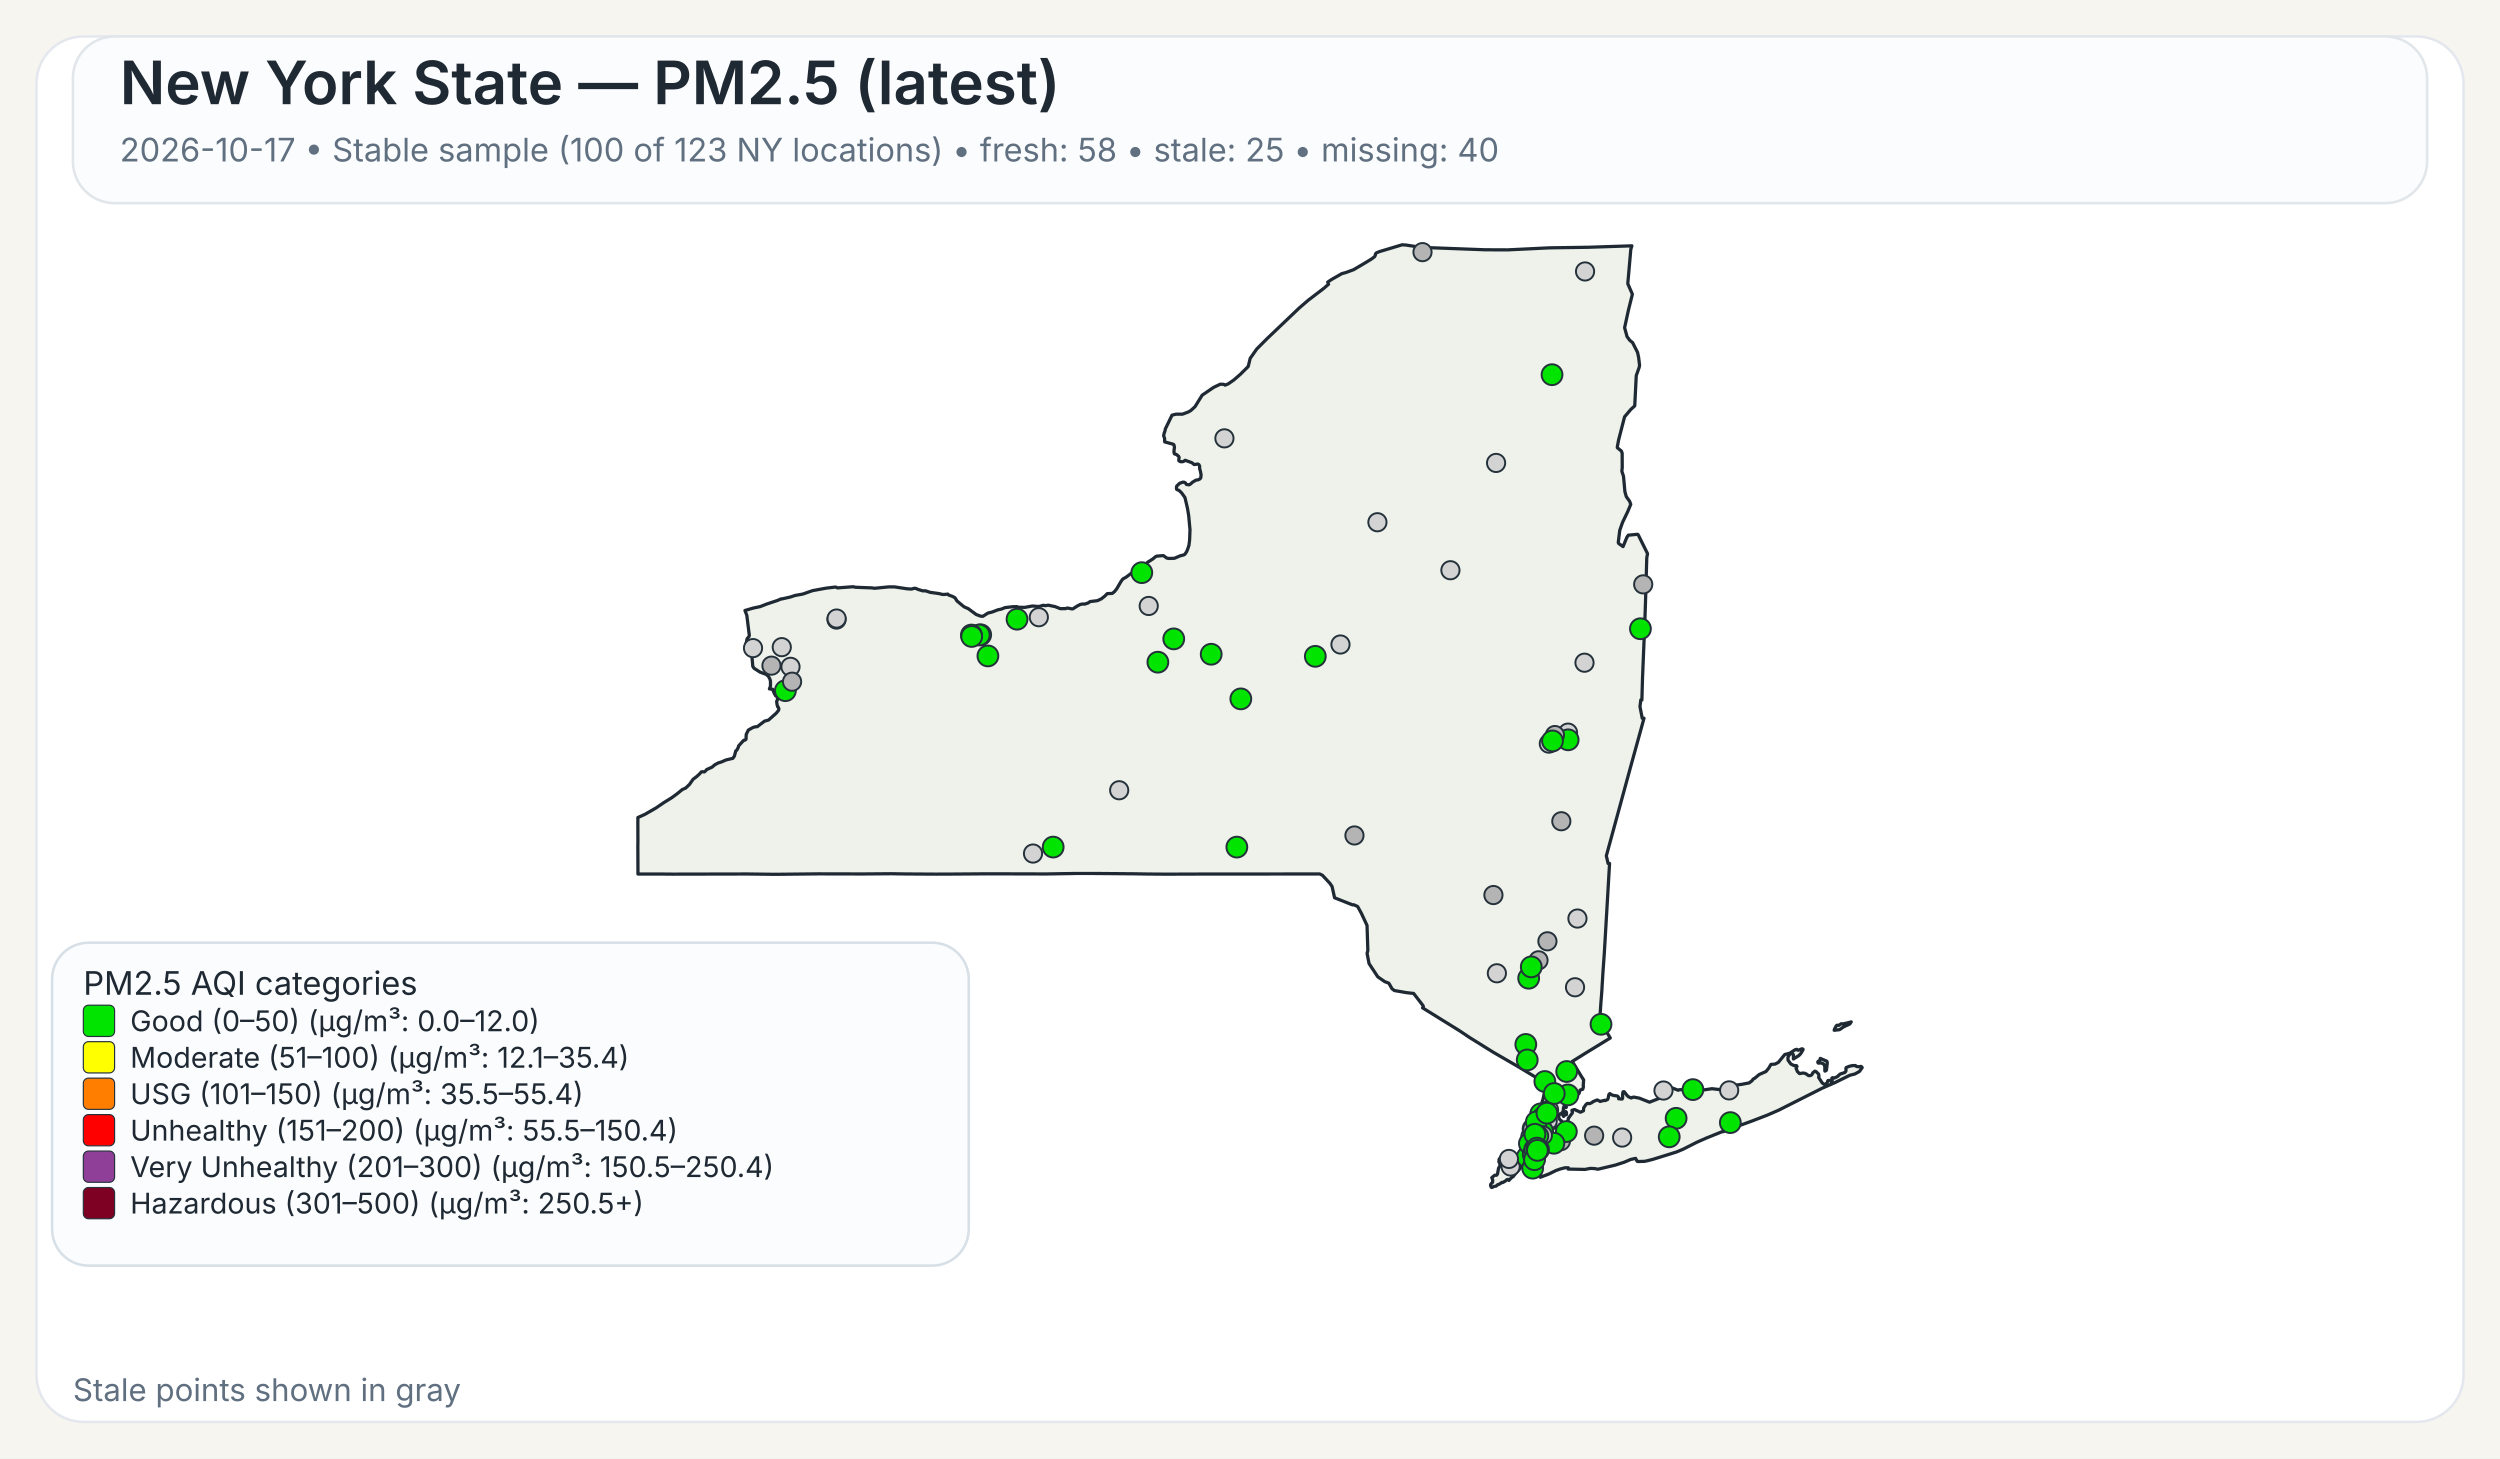
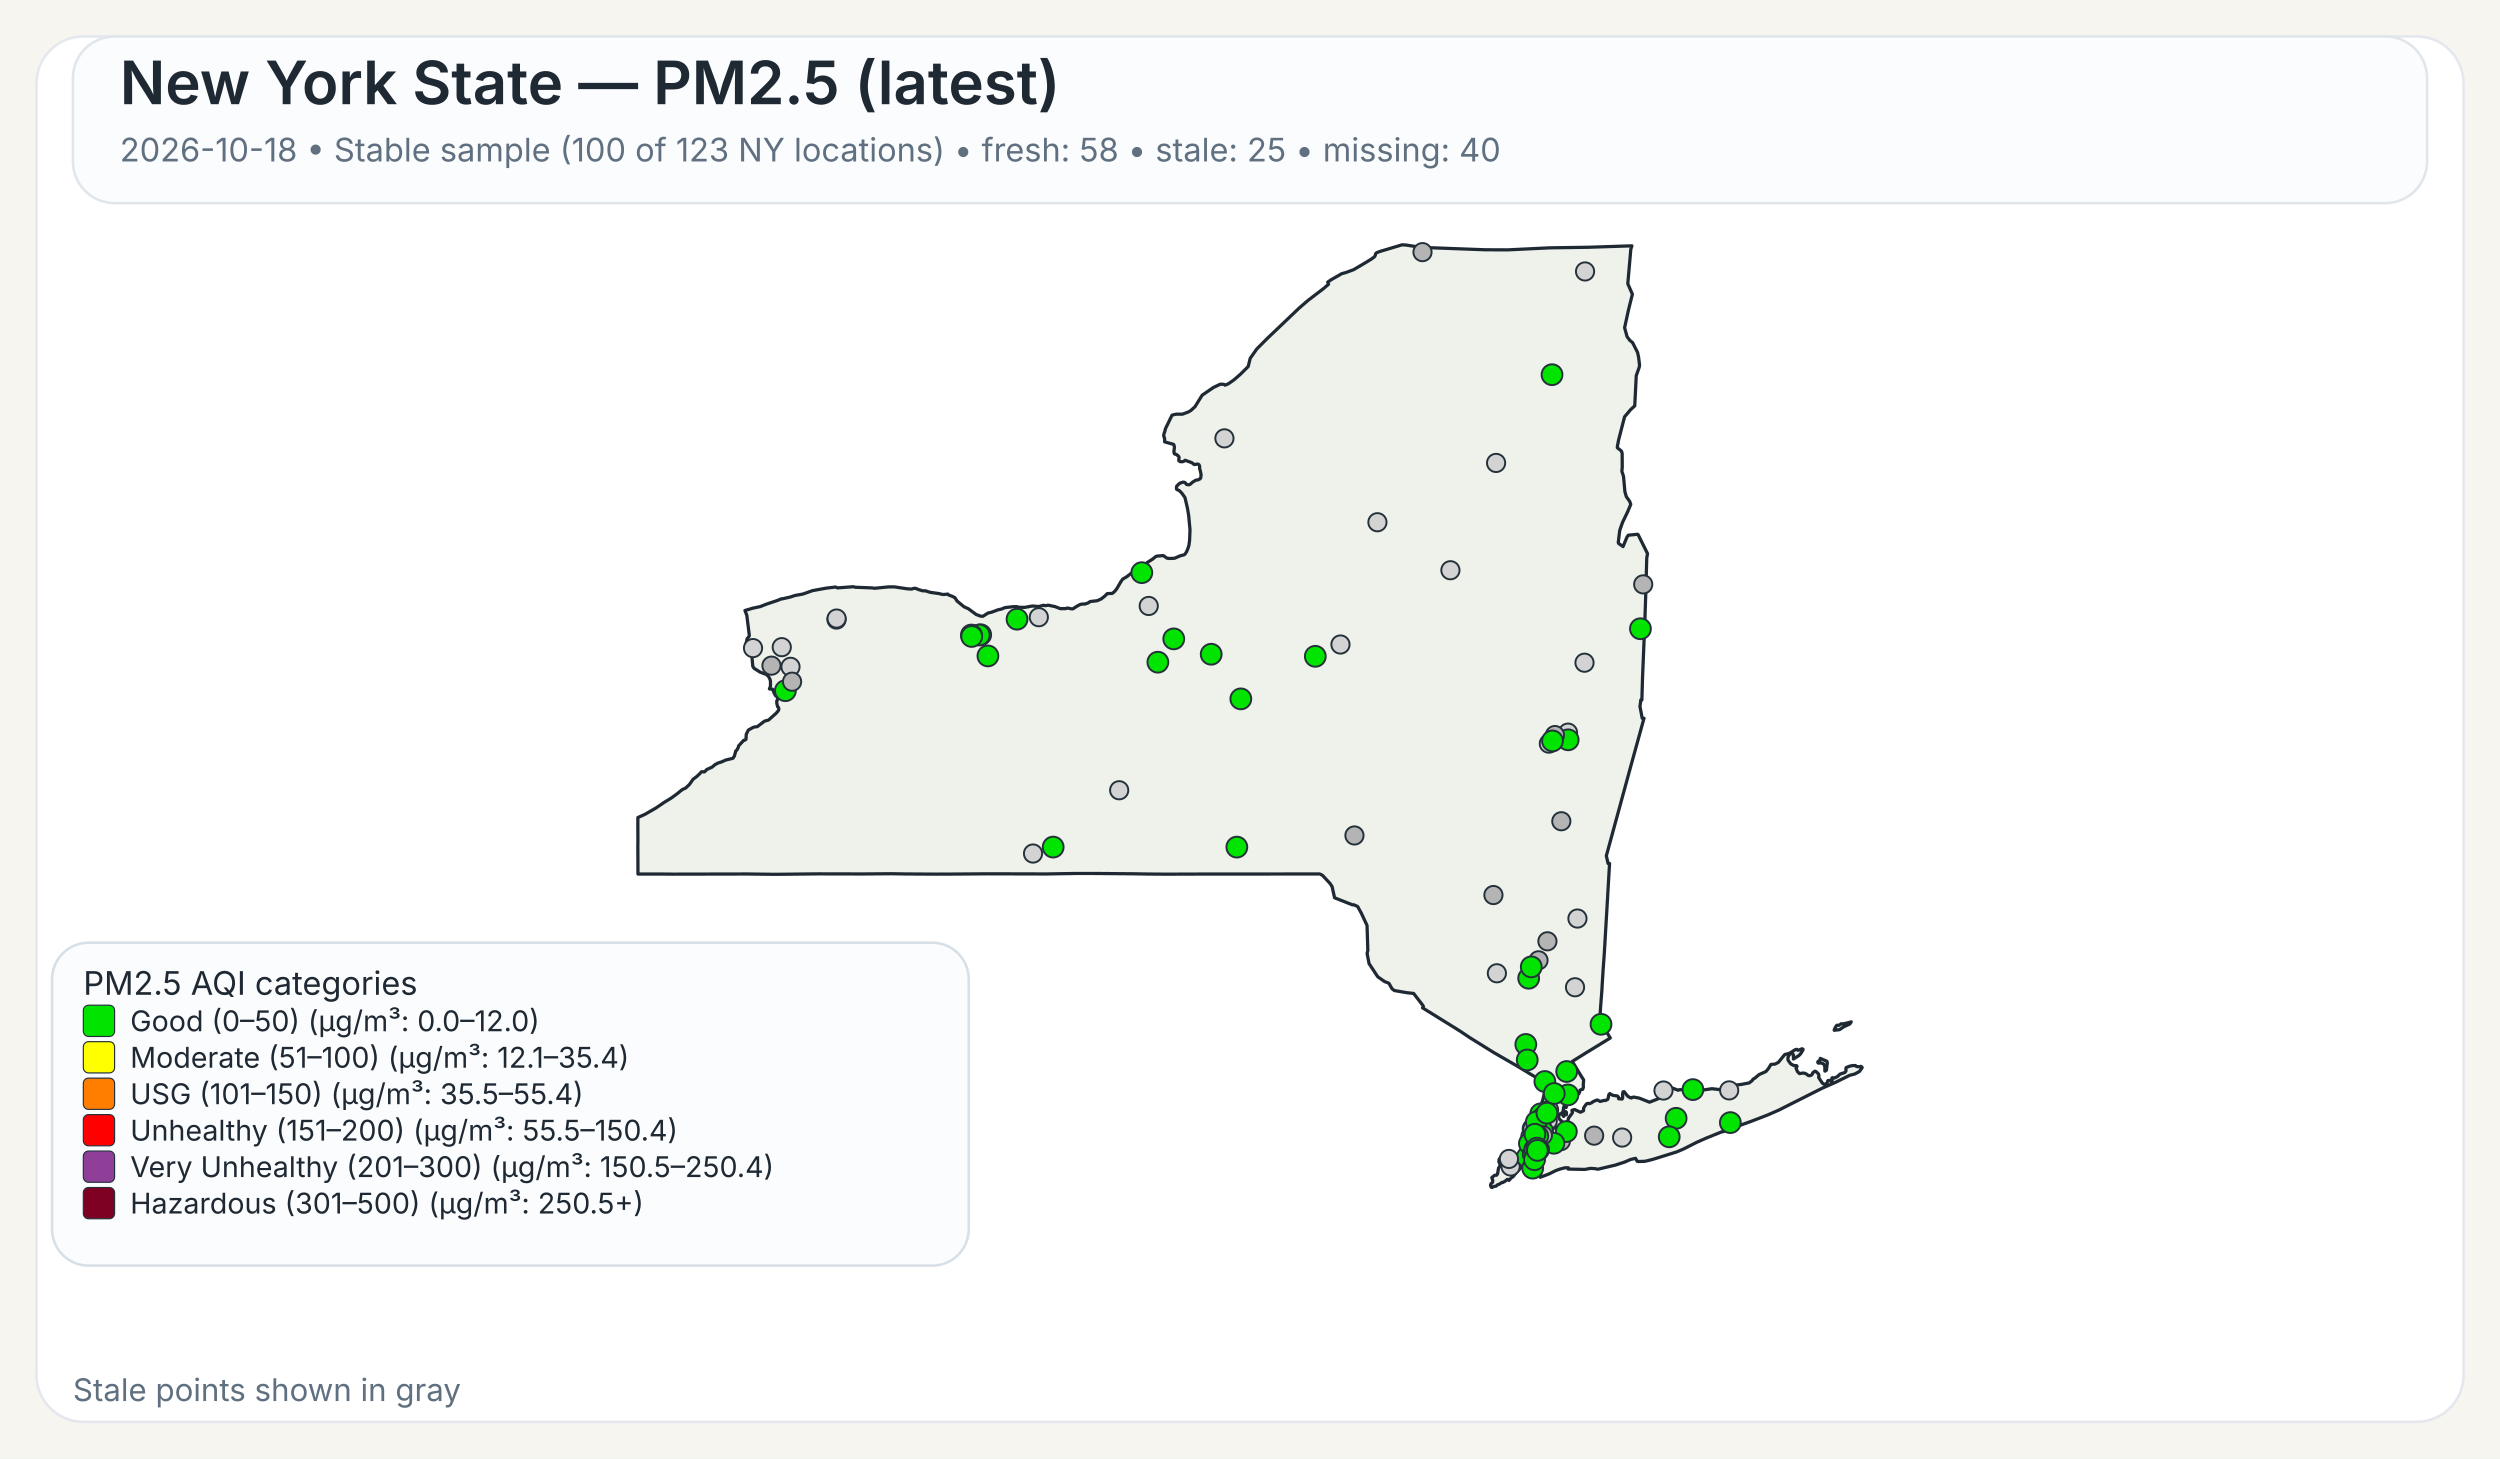
<svg xmlns="http://www.w3.org/2000/svg" width="960" height="560">
  <rect x="0" y="0" width="960" height="560" fill="#F7F5EF" />
  <rect x="14" y="14" width="932" height="532" rx="18" ry="18" fill="#FFFFFF" stroke="#E4E8EE" stroke-width="1" />
  <rect x="28" y="14" width="904" height="64" rx="16" ry="16" fill="#FBFCFD" stroke="#E1E6EB" stroke-width="1" />
  <text x="46" y="40" font-family="Public Sans, Inter, Aptos, Segoe UI, Arial, sans-serif" font-size="23" font-weight="600" fill="#1F2933">New York State — PM2.5 (latest)</text>
-   <text x="46" y="62" font-family="Public Sans, Inter, Aptos, Segoe UI, Arial, sans-serif" font-size="12.5" font-weight="400" fill="#607080">2026-10-17 • Stable sample (100 of 123 NY locations) • fresh: 58 • stale: 25 • missing: 40</text>
+   <text x="46" y="62" font-family="Public Sans, Inter, Aptos, Segoe UI, Arial, sans-serif" font-size="12.5" font-weight="400" fill="#607080">2026-10-18 • Stable sample (100 of 123 NY locations) • fresh: 58 • stale: 25 • missing: 40</text>
  <path d="M601.06,426.90 L601.23,426.83 L601.48,427.07 L601.55,427.32 L601.50,428.06 L601.28,428.08 L601.08,427.81 L601.04,427.27 L601.06,426.90 Z" fill="#EEF2EA" stroke="#1F2933" stroke-width="1.25" stroke-linejoin="round" />
  <path d="M585.16,439.66 L585.21,439.61 L585.24,439.63 L585.33,439.75 L585.00,440.50 L584.94,440.59 L584.83,440.54 L584.77,440.43 L584.80,440.38 L585.16,439.66 Z" fill="#EEF2EA" stroke="#1F2933" stroke-width="1.25" stroke-linejoin="round" />
  <path d="M579.00,452.87 L578.74,452.93 L578.02,453.54 L577.00,454.12 L576.75,454.04 L575.70,454.75 L575.07,454.93 L574.52,455.48 L573.72,455.58 L572.92,456.00 L572.71,455.95 L572.45,455.50 L572.36,455.05 L572.56,454.57 L573.14,454.01 L573.21,453.18 L572.85,452.21 L573.97,451.28 L574.68,451.28 L575.04,450.81 L575.45,448.53 L575.88,447.92 L575.97,447.53 L575.92,446.38 L575.63,446.32 L575.58,446.12 L575.66,445.16 L576.32,444.30 L576.87,444.03 L577.23,444.07 L577.46,444.30 L578.49,444.56 L580.44,444.30 L582.44,443.79 L583.07,443.83 L583.44,444.38 L583.57,445.77 L584.00,446.72 L584.43,447.38 L584.07,448.20 L583.53,448.95 L582.19,450.36 L580.96,451.93 L580.89,451.88 L580.35,452.27 L579.42,453.28 L579.25,452.99 L579.00,452.87 Z" fill="#EEF2EA" stroke="#1F2933" stroke-width="1.25" stroke-linejoin="round" />
  <path d="M698.65,407.28 L698.89,406.98 L698.98,406.42 L701.51,407.51 L701.69,408.12 L701.35,410.97 L700.83,411.31 L700.74,411.25 L700.74,409.57 L700.38,408.71 L700.19,408.52 L699.35,408.18 L698.24,408.24 L698.08,408.08 L698.02,407.81 L698.15,407.57 L698.65,407.28 Z" fill="#EEF2EA" stroke="#1F2933" stroke-width="1.25" stroke-linejoin="round" />
  <path d="M709.87,392.68 L710.87,392.40 L710.37,393.17 L709.71,393.51 L708.74,393.94 L707.77,394.42 L706.83,395.10 L706.37,395.39 L704.33,395.63 L704.44,395.18 L704.77,394.57 L705.12,393.94 L705.39,393.69 L706.11,393.74 L707.05,393.11 L707.70,393.19 L709.32,392.81 L709.87,392.68 Z" fill="#EEF2EA" stroke="#1F2933" stroke-width="1.25" stroke-linejoin="round" />
  <path d="M601.43,424.75 L601.44,424.82 L601.44,424.87 L601.44,424.97 L601.48,425.16 L601.44,425.24 L601.21,425.31 L600.95,425.08 L600.95,424.92 L601.10,424.88 L601.13,424.65 L601.23,424.58 L601.37,424.64 L601.42,424.70 L601.43,424.75 Z" fill="#EEF2EA" stroke="#1F2933" stroke-width="1.25" stroke-linejoin="round" />
  <path d="M623.05,163.10 L621.53,169.00 L621.04,171.61 L621.07,171.95 L622.62,173.20 L622.91,174.06 L622.94,179.46 L622.80,180.98 L623.43,182.92 L623.96,188.79 L624.50,190.70 L624.50,190.71 L625.79,192.51 L626.21,193.67 L625.60,195.12 L625.01,196.54 L623.06,200.59 L622.75,201.47 L621.98,203.67 L621.41,208.34 L621.56,208.68 L623.25,209.89 L624.72,206.33 L625.25,205.52 L628.84,205.16 L629.06,205.34 L632.45,212.18 L632.66,212.61 L632.36,214.21 L632.03,225.74 L632.03,225.80 L632.02,226.34 L632.00,227.05 L631.90,230.25 L631.64,238.09 L631.03,253.00 L630.74,259.97 L630.73,260.06 L630.73,260.23 L630.48,268.80 L630.08,268.74 L629.75,271.32 L630.61,275.80 L631.30,275.80 L628.80,284.88 L626.09,294.70 L622.63,307.38 L616.83,328.64 L617.50,331.57 L618.07,331.57 L617.02,349.62 L617.02,349.66 L616.71,354.88 L616.28,362.25 L616.04,366.27 L615.53,373.42 L615.30,377.22 L615.29,377.28 L615.29,377.35 L615.28,377.44 L615.28,377.49 L615.27,377.53 L615.19,379.03 L615.19,379.14 L615.18,379.18 L615.18,379.35 L615.17,379.49 L615.12,380.31 L615.09,380.73 L615.08,380.89 L614.72,385.46 L614.66,386.30 L614.29,391.98 L618.35,398.60 L616.75,399.56 L616.45,399.75 L610.52,403.39 L609.46,404.03 L609.01,404.31 L603.77,407.58 L605.77,410.89 L606.19,411.58 L606.62,412.29 L607.18,413.23 L608.08,414.62 L608.12,414.70 L607.96,416.83 L608.04,417.28 L607.81,418.17 L607.68,418.35 L607.54,418.27 L606.73,418.62 L606.42,419.73 L606.23,420.03 L605.55,420.48 L604.13,421.08 L603.54,421.65 L602.05,422.64 L600.59,424.82 L600.46,425.17 L600.38,425.37 L600.34,426.13 L600.15,426.98 L600.19,427.32 L600.39,427.51 L600.54,427.87 L600.54,428.09 L600.53,428.27 L600.60,428.55 L600.51,428.65 L600.44,428.71 L600.35,428.62 L600.18,428.29 L600.01,427.93 L600.10,427.54 L599.94,427.19 L599.85,427.21 L599.64,427.48 L599.51,427.81 L599.07,427.70 L598.72,427.92 L598.55,428.85 L598.57,429.17 L598.77,429.63 L599.21,430.17 L599.64,430.41 L600.31,431.59 L600.59,432.07 L600.90,432.04 L601.36,431.60 L601.36,431.60 L602.21,429.98 L602.19,429.51 L603.74,427.42 L603.84,427.11 L603.60,426.42 L603.67,426.33 L604.61,426.05 L606.88,427.09 L607.17,426.96 L608.05,426.54 L608.14,425.40 L608.93,424.24 L609.36,423.80 L609.77,423.70 L610.33,423.82 L611.26,423.43 L611.66,423.07 L613.16,422.42 L613.38,422.39 L614.46,422.95 L616.17,422.51 L616.43,422.62 L617.32,422.20 L617.49,421.82 L617.52,421.77 L617.81,420.28 L618.19,419.93 L618.22,419.96 L618.50,420.18 L618.60,420.26 L618.84,420.36 L619.48,420.63 L619.66,420.66 L619.90,420.69 L620.59,420.79 L621.03,420.85 L621.08,420.86 L621.49,421.26 L621.50,421.39 L621.55,421.93 L622.90,422.03 L623.09,421.64 L623.06,420.27 L623.21,419.33 L623.28,419.23 L623.69,419.22 L624.78,420.64 L625.29,421.11 L626.07,421.51 L626.50,421.62 L626.59,421.46 L627.35,421.28 L629.51,421.69 L629.51,421.69 L633.42,423.24 L638.19,421.34 L638.36,420.84 L638.45,419.18 L638.68,418.35 L640.49,417.89 L642.20,417.80 L644.45,418.67 L644.65,418.48 L647.29,418.32 L649.72,418.35 L652.18,418.65 L653.70,418.61 L657.40,418.06 L660.48,418.42 L661.32,417.62 L664.03,416.80 L665.53,416.46 L666.97,416.64 L668.73,416.40 L671.71,415.83 L672.90,414.88 L673.16,414.40 L673.82,414.05 L675.50,412.63 L678.13,411.46 L679.12,410.27 L680.04,408.74 L681.66,408.60 L682.91,407.93 L685.34,404.94 L686.69,404.59 L687.35,404.38 L689.21,403.16 L689.94,402.93 L690.28,403.23 L690.57,403.30 L691.93,402.73 L692.35,402.87 L692.38,403.11 L691.44,404.66 L690.75,405.35 L688.66,406.65 L688.68,405.06 L688.30,404.60 L687.92,404.54 L687.60,404.66 L687.09,405.06 L686.58,406.01 L686.59,407.08 L687.65,408.54 L688.81,409.15 L689.85,409.20 L690.06,409.50 L689.68,410.21 L690.24,411.51 L691.03,412.27 L692.17,412.06 L692.88,412.09 L693.59,412.39 L694.51,413.06 L695.19,413.03 L695.62,412.79 L695.84,412.56 L696.12,411.95 L696.83,411.38 L696.98,411.33 L697.37,411.49 L698.35,412.46 L698.48,413.14 L698.35,413.73 L699.60,415.66 L700.04,416.12 L700.44,416.32 L700.84,416.33 L701.58,415.93 L701.76,415.37 L701.81,415.13 L701.99,414.91 L702.86,414.89 L703.07,415.26 L703.12,415.25 L703.24,415.22 L703.45,415.13 L703.57,414.86 L703.45,414.38 L703.43,414.00 L703.70,413.83 L704.39,413.98 L705.62,413.37 L706.56,412.46 L708.48,411.82 L708.83,411.29 L708.88,410.85 L708.80,410.51 L708.92,409.94 L710.19,409.44 L711.31,409.19 L712.51,409.17 L712.73,409.44 L713.09,409.58 L714.27,409.63 L714.58,409.48 L714.99,409.75 L715.07,409.99 L714.02,411.45 L712.24,412.42 L710.34,412.90 L704.77,415.65 L699.71,417.88 L682.98,426.32 L678.57,428.24 L672.42,430.60 L662.20,434.30 L661.73,434.58 L661.49,434.51 L660.84,434.74 L655.19,437.03 L651.62,438.61 L646.31,441.30 L643.78,442.36 L638.41,444.04 L634.66,445.20 L632.83,445.67 L631.47,445.96 L631.32,445.96 L628.83,446.02 L628.63,445.87 L628.07,444.81 L626.15,445.24 L623.74,446.28 L621.85,446.89 L620.27,447.40 L613.61,448.98 L612.34,448.74 L610.73,448.66 L608.60,449.06 L605.36,448.99 L602.17,448.93 L602.19,448.77 L602.25,448.43 L600.97,448.42 L599.39,448.83 L599.07,448.91 L597.43,449.50 L594.79,450.81 L591.48,452.07 L591.48,451.26 L591.59,450.86 L591.41,450.49 L591.24,450.39 L590.88,450.18 L590.56,449.81 L590.00,449.87 L588.10,450.05 L587.46,450.03 L587.05,449.85 L586.87,449.72 L586.81,449.43 L587.15,448.99 L587.21,448.90 L587.49,448.42 L587.39,448.02 L586.94,447.62 L585.63,447.32 L585.23,446.64 L585.06,445.69 L585.31,444.71 L585.45,444.41 L585.68,443.96 L586.50,442.95 L586.37,441.37 L586.22,441.17 L586.16,441.08 L586.11,440.71 L586.29,440.19 L586.49,440.03 L586.59,439.53 L586.42,439.11 L586.13,438.91 L586.77,435.14 L587.04,434.58 L587.53,433.54 L588.00,432.56 L588.37,431.79 L590.66,426.98 L591.27,425.68 L591.55,425.09 L591.55,425.09 L591.90,424.00 L592.36,422.57 L592.47,422.24 L593.89,415.87 L593.37,415.86 L592.83,415.54 L585.14,410.91 L585.14,410.91 L582.09,409.08 L581.83,408.93 L574.90,404.92 L573.64,404.20 L565.84,399.35 L564.27,398.37 L560.37,395.76 L546.26,387.01 L546.57,386.68 L546.49,386.22 L542.83,381.48 L542.63,381.46 L540.06,381.17 L535.45,380.37 L534.54,379.69 L533.32,377.55 L531.70,376.93 L529.06,375.09 L525.71,370.01 L525.14,367.03 L524.96,366.10 L525.25,365.02 L524.94,355.37 L522.72,350.61 L521.32,348.08 L519.78,347.40 L519.41,347.49 L512.48,344.75 L511.52,340.44 L510.72,339.24 L507.79,336.09 L506.74,335.59 L502.43,335.60 L502.18,335.60 L499.75,335.60 L499.39,335.61 L499.35,335.61 L469.83,335.63 L469.66,335.63 L462.36,335.64 L461.30,335.63 L460.85,335.63 L460.00,335.64 L448.21,335.68 L447.85,335.68 L441.17,335.63 L440.91,335.63 L435.49,335.54 L435.46,335.54 L420.14,335.41 L418.99,335.41 L413.90,335.41 L413.83,335.41 L413.52,335.41 L412.93,335.41 L412.60,335.42 L411.23,335.45 L411.22,335.45 L408.74,335.48 L408.73,335.48 L401.77,335.60 L379.14,335.54 L372.91,335.59 L364.59,335.65 L360.26,335.66 L359.71,335.67 L347.88,335.60 L347.87,335.60 L342.30,335.51 L337.43,335.55 L331.40,335.60 L314.24,335.56 L297.70,335.74 L295.08,335.71 L287.13,335.61 L286.61,335.61 L258.23,335.67 L257.47,335.66 L253.93,335.63 L253.07,335.62 L253.07,335.63 L244.98,335.62 L244.93,325.04 L244.95,323.48 L244.96,322.52 L244.95,321.67 L244.95,321.16 L244.95,320.84 L244.93,316.08 L244.94,315.42 L244.94,313.93 L247.57,312.75 L251.88,310.27 L254.93,308.19 L257.77,306.44 L259.87,304.92 L262.02,303.17 L263.28,302.62 L264.74,301.24 L266.14,299.24 L267.54,298.19 L268.72,297.09 L269.32,296.39 L269.90,296.33 L270.33,296.44 L270.54,296.38 L271.04,295.92 L271.36,295.51 L273.40,294.60 L274.52,293.65 L275.81,292.96 L276.98,292.61 L278.76,291.83 L281.41,291.20 L282.01,290.34 L282.12,289.92 L282.55,288.31 L282.75,288.22 L283.00,287.95 L283.49,287.01 L283.63,286.42 L285.57,284.28 L285.90,284.29 L286.46,283.91 L286.55,282.02 L287.35,280.35 L289.13,279.36 L289.89,279.12 L290.78,279.05 L293.57,276.92 L295.12,276.50 L298.07,273.86 L298.97,272.76 L299.09,272.13 L298.79,271.45 L298.62,271.42 L298.36,270.43 L298.24,269.33 L298.55,268.66 L298.61,268.16 L298.25,267.28 L297.85,267.20 L297.24,266.09 L296.70,264.68 L295.46,264.54 L295.86,263.47 L295.86,261.59 L295.66,260.80 L295.08,259.71 L294.94,259.59 L294.28,258.99 L291.89,258.11 L289.57,256.64 L289.07,255.88 L288.57,250.10 L288.55,249.89 L286.78,249.43 L286.31,248.17 L286.88,245.30 L287.63,244.40 L287.73,243.95 L286.78,236.32 L286.06,234.43 L289.07,233.54 L291.93,232.93 L294.37,231.97 L298.62,230.55 L299.99,229.95 L300.12,230.02 L303.47,229.26 L305.29,228.66 L308.28,228.12 L312.00,226.81 L317.17,225.86 L320.65,225.44 L321.03,225.47 L321.59,225.76 L322.04,225.72 L327.70,225.30 L328.39,225.50 L334.82,225.75 L335.83,225.90 L341.09,225.38 L343.51,225.37 L348.32,226.10 L349.98,226.20 L350.03,226.20 L351.12,225.89 L351.79,225.98 L352.52,226.34 L354.31,226.87 L355.38,226.87 L357.13,227.45 L360.63,227.94 L361.77,228.24 L362.50,228.28 L363.98,228.13 L364.17,228.44 L365.74,229.01 L366.72,229.54 L367.48,230.77 L369.92,232.79 L370.31,233.07 L371.82,233.73 L373.38,234.88 L374.86,235.97 L376.42,236.57 L377.42,236.67 L379.40,235.40 L380.84,235.07 L383.21,234.17 L384.54,233.89 L385.93,233.32 L386.27,233.28 L386.83,233.22 L388.90,232.98 L390.48,232.95 L391.11,233.18 L393.48,233.24 L396.46,232.70 L398.89,232.91 L400.66,232.42 L401.43,232.58 L402.53,232.39 L405.18,232.95 L407.17,233.73 L409.20,233.71 L409.87,233.47 L411.66,233.83 L412.03,233.77 L413.80,232.63 L414.88,232.08 L415.91,231.92 L416.48,231.99 L417.81,231.55 L418.60,231.00 L421.39,230.66 L422.92,229.95 L424.23,228.91 L425.18,227.95 L425.69,227.93 L427.12,227.87 L427.93,227.21 L428.83,226.10 L430.44,223.32 L431.14,222.35 L431.96,221.89 L432.55,221.55 L435.18,219.53 L437.03,218.59 L437.61,217.92 L437.98,217.72 L438.51,217.88 L439.70,217.38 L440.56,215.99 L442.64,214.67 L443.82,213.70 L444.23,213.55 L446.72,213.34 L448.11,214.33 L448.97,214.45 L450.99,214.38 L453.20,213.43 L454.63,213.07 L455.05,212.77 L455.69,211.79 L456.17,210.59 L456.55,209.40 L456.81,207.36 L456.96,203.41 L456.73,200.97 L456.44,197.89 L455.97,195.10 L455.02,191.05 L453.78,189.32 L452.78,188.33 L452.13,188.08 L451.81,187.86 L451.74,187.30 L451.84,186.69 L452.22,186.31 L452.64,185.89 L453.10,185.51 L453.80,185.32 L454.18,185.14 L454.70,185.18 L455.13,185.37 L455.61,186.03 L456.63,186.18 L457.19,185.84 L457.91,185.17 L459.24,184.37 L460.00,184.28 L460.73,183.93 L461.08,183.54 L461.22,182.35 L460.90,180.72 L460.70,180.14 L460.66,179.72 L460.67,178.99 L460.38,178.40 L459.97,178.19 L458.56,178.39 L457.66,177.67 L455.09,176.75 L454.57,177.13 L454.12,177.30 L453.65,177.30 L453.29,177.28 L452.94,177.12 L452.67,176.90 L452.67,176.38 L452.79,175.72 L452.62,175.27 L451.89,174.63 L451.54,174.45 L451.01,174.30 L450.87,173.94 L450.80,173.54 L450.84,172.88 L450.99,171.72 L450.78,170.78 L450.56,170.60 L447.23,169.68 L447.20,168.34 L446.83,167.32 L447.02,166.42 L447.35,165.48 L447.50,164.69 L450.06,159.42 L451.61,159.04 L454.05,159.05 L456.36,158.18 L457.28,157.64 L458.88,156.17 L461.63,151.75 L465.96,148.79 L468.59,147.53 L469.94,147.58 L470.43,147.90 L471.65,147.40 L473.83,145.88 L476.29,143.74 L476.97,143.06 L479.31,140.74 L480.08,137.59 L482.60,134.01 L486.70,129.90 L498.91,118.26 L502.36,115.29 L508.27,110.78 L510.16,109.15 L509.83,108.34 L511.28,107.35 L515.25,105.08 L516.86,104.64 L519.80,103.55 L524.26,100.92 L526.51,99.55 L527.81,98.60 L528.14,98.00 L528.16,97.54 L528.55,97.08 L529.76,96.60 L538.43,94.00 L539.92,94.10 L544.47,94.80 L545.84,95.00 L570.26,95.91 L578.85,95.95 L585.96,95.61 L595.04,95.17 L609.91,94.95 L626.65,94.40 L626.23,95.73 L625.68,102.02 L625.07,108.95 L626.84,112.98 L625.33,119.03 L623.85,125.84 L624.79,129.27 L625.53,130.26 L625.83,130.68 L626.91,131.56 L626.91,131.56 L628.81,135.29 L629.22,137.19 L629.59,140.21 L629.45,141.06 L628.32,144.25 L627.83,154.15 L627.74,155.85 L626.19,157.27 L623.83,160.07 L623.05,163.10 Z" fill="#EEF2EA" stroke="#1F2933" stroke-width="1.25" stroke-linejoin="round" />
  <circle cx="574.80" cy="373.74" r="3.50" fill="lightgray" stroke="#24313A" stroke-width="0.75" />
  <circle cx="296.24" cy="255.61" r="3.50" fill="rgb(180,180,180)" stroke="#24313A" stroke-width="0.75" />
  <circle cx="585.91" cy="401.06" r="4.00" fill="#00E400" stroke="#24313A" stroke-width="0.75" />
  <circle cx="590.67" cy="430.08" r="3.50" fill="lightgray" stroke="#24313A" stroke-width="0.75" />
  <circle cx="587.01" cy="375.64" r="4.00" fill="#00E400" stroke="#24313A" stroke-width="0.75" />
  <circle cx="580.07" cy="447.93" r="3.50" fill="lightgray" stroke="#24313A" stroke-width="0.75" />
  <circle cx="528.93" cy="200.54" r="3.50" fill="lightgray" stroke="#24313A" stroke-width="0.75" />
  <circle cx="622.90" cy="436.82" r="3.50" fill="lightgray" stroke="#24313A" stroke-width="0.75" />
  <circle cx="321.22" cy="237.92" r="3.50" fill="lightgray" stroke="#24313A" stroke-width="0.75" />
  <circle cx="556.96" cy="218.97" r="3.50" fill="lightgray" stroke="#24313A" stroke-width="0.75" />
  <circle cx="574.50" cy="177.77" r="3.50" fill="lightgray" stroke="#24313A" stroke-width="0.75" />
  <circle cx="429.77" cy="303.46" r="3.50" fill="lightgray" stroke="#24313A" stroke-width="0.75" />
  <circle cx="514.74" cy="247.49" r="3.50" fill="lightgray" stroke="#24313A" stroke-width="0.75" />
  <circle cx="470.18" cy="168.33" r="3.50" fill="lightgray" stroke="#24313A" stroke-width="0.75" />
  <circle cx="376.59" cy="243.75" r="4.00" fill="#00E400" stroke="#24313A" stroke-width="0.75" />
  <circle cx="591.63" cy="427.72" r="4.00" fill="#00E400" stroke="#24313A" stroke-width="0.75" />
  <circle cx="593.40" cy="430.37" r="3.50" fill="lightgray" stroke="#24313A" stroke-width="0.75" />
  <circle cx="593.93" cy="437.51" r="4.00" fill="#00E400" stroke="#24313A" stroke-width="0.75" />
  <circle cx="602.12" cy="281.33" r="3.50" fill="lightgray" stroke="#24313A" stroke-width="0.75" />
  <circle cx="398.91" cy="237.01" r="3.50" fill="lightgray" stroke="#24313A" stroke-width="0.75" />
  <circle cx="598.03" cy="436.67" r="4.00" fill="#00E400" stroke="#24313A" stroke-width="0.75" />
  <circle cx="595.98" cy="143.88" r="4.00" fill="#00E400" stroke="#24313A" stroke-width="0.75" />
  <circle cx="601.61" cy="411.46" r="4.00" fill="#00E400" stroke="#24313A" stroke-width="0.75" />
  <circle cx="608.45" cy="254.48" r="3.50" fill="lightgray" stroke="#24313A" stroke-width="0.75" />
  <circle cx="604.81" cy="379.11" r="3.50" fill="lightgray" stroke="#24313A" stroke-width="0.75" />
  <circle cx="588.51" cy="437.27" r="3.50" fill="rgb(180,180,180)" stroke="#24313A" stroke-width="0.75" />
  <circle cx="465.10" cy="251.23" r="4.00" fill="#00E400" stroke="#24313A" stroke-width="0.75" />
  <circle cx="396.68" cy="327.76" r="3.50" fill="lightgray" stroke="#24313A" stroke-width="0.75" />
  <circle cx="643.63" cy="429.43" r="4.00" fill="#00E400" stroke="#24313A" stroke-width="0.75" />
  <circle cx="586.47" cy="444.33" r="4.00" fill="#00E400" stroke="#24313A" stroke-width="0.75" />
  <circle cx="303.55" cy="256.06" r="3.50" fill="lightgray" stroke="#24313A" stroke-width="0.75" />
  <circle cx="602.17" cy="284.09" r="4.00" fill="#00E400" stroke="#24313A" stroke-width="0.75" />
  <circle cx="301.59" cy="265.22" r="4.00" fill="#00E400" stroke="#24313A" stroke-width="0.75" />
  <circle cx="321.26" cy="237.52" r="3.50" fill="lightgray" stroke="#24313A" stroke-width="0.75" />
  <circle cx="612.15" cy="436.09" r="3.50" fill="rgb(180,180,180)" stroke="#24313A" stroke-width="0.75" />
  <circle cx="587.88" cy="438.53" r="3.50" fill="rgb(180,180,180)" stroke="#24313A" stroke-width="0.75" />
  <circle cx="591.83" cy="440.12" r="3.50" fill="lightgray" stroke="#24313A" stroke-width="0.75" />
  <circle cx="594.32" cy="430.48" r="3.50" fill="lightgray" stroke="#24313A" stroke-width="0.75" />
  <circle cx="594.83" cy="426.21" r="3.50" fill="lightgray" stroke="#24313A" stroke-width="0.75" />
  <circle cx="605.74" cy="352.72" r="3.50" fill="lightgray" stroke="#24313A" stroke-width="0.75" />
  <circle cx="664.00" cy="418.71" r="3.50" fill="lightgray" stroke="#24313A" stroke-width="0.75" />
  <circle cx="546.24" cy="96.82" r="3.50" fill="rgb(180,180,180)" stroke="#24313A" stroke-width="0.75" />
  <circle cx="638.78" cy="418.76" r="3.50" fill="lightgray" stroke="#24313A" stroke-width="0.75" />
  <circle cx="304.16" cy="261.77" r="3.50" fill="rgb(180,180,180)" stroke="#24313A" stroke-width="0.75" />
  <circle cx="441.11" cy="232.69" r="3.50" fill="lightgray" stroke="#24313A" stroke-width="0.75" />
  <circle cx="598.43" cy="436.52" r="4.00" fill="#00E400" stroke="#24313A" stroke-width="0.75" />
  <circle cx="376.03" cy="243.84" r="4.00" fill="#00E400" stroke="#24313A" stroke-width="0.75" />
  <circle cx="592.26" cy="428.72" r="3.50" fill="rgb(180,180,180)" stroke="#24313A" stroke-width="0.75" />
  <circle cx="579.43" cy="445.03" r="3.50" fill="lightgray" stroke="#24313A" stroke-width="0.75" />
  <circle cx="602.08" cy="420.44" r="4.00" fill="#00E400" stroke="#24313A" stroke-width="0.75" />
  <circle cx="590.18" cy="441.64" r="3.50" fill="rgb(180,180,180)" stroke="#24313A" stroke-width="0.75" />
  <circle cx="520.11" cy="320.82" r="3.50" fill="rgb(180,180,180)" stroke="#24313A" stroke-width="0.75" />
  <circle cx="601.48" cy="434.51" r="3.50" fill="rgb(180,180,180)" stroke="#24313A" stroke-width="0.75" />
  <circle cx="598.28" cy="436.62" r="3.50" fill="rgb(180,180,180)" stroke="#24313A" stroke-width="0.75" />
  <circle cx="601.48" cy="434.52" r="3.50" fill="lightgray" stroke="#24313A" stroke-width="0.75" />
  <circle cx="608.66" cy="104.24" r="3.50" fill="lightgray" stroke="#24313A" stroke-width="0.75" />
  <circle cx="373.02" cy="243.85" r="4.00" fill="#00E400" stroke="#24313A" stroke-width="0.75" />
  <circle cx="598.27" cy="436.67" r="3.50" fill="lightgray" stroke="#24313A" stroke-width="0.75" />
  <circle cx="598.28" cy="436.62" r="3.50" fill="lightgray" stroke="#24313A" stroke-width="0.75" />
  <circle cx="587.67" cy="436.46" r="3.50" fill="lightgray" stroke="#24313A" stroke-width="0.75" />
  <circle cx="590.79" cy="368.76" r="3.50" fill="rgb(180,180,180)" stroke="#24313A" stroke-width="0.75" />
  <circle cx="593.22" cy="415.30" r="4.00" fill="#00E400" stroke="#24313A" stroke-width="0.75" />
  <circle cx="590.92" cy="439.03" r="4.00" fill="#00E400" stroke="#24313A" stroke-width="0.75" />
  <circle cx="300.20" cy="248.51" r="3.50" fill="lightgray" stroke="#24313A" stroke-width="0.75" />
  <circle cx="588.55" cy="448.58" r="4.00" fill="#00E400" stroke="#24313A" stroke-width="0.75" />
  <circle cx="592.77" cy="438.21" r="3.50" fill="lightgray" stroke="#24313A" stroke-width="0.75" />
  <circle cx="592.77" cy="438.23" r="3.50" fill="rgb(180,180,180)" stroke="#24313A" stroke-width="0.75" />
  <circle cx="592.78" cy="438.21" r="3.50" fill="rgb(180,180,180)" stroke="#24313A" stroke-width="0.75" />
  <circle cx="592.81" cy="438.17" r="3.50" fill="rgb(180,180,180)" stroke="#24313A" stroke-width="0.75" />
  <circle cx="592.70" cy="438.35" r="3.50" fill="rgb(180,180,180)" stroke="#24313A" stroke-width="0.75" />
  <circle cx="592.76" cy="438.20" r="3.50" fill="lightgray" stroke="#24313A" stroke-width="0.75" />
  <circle cx="592.66" cy="438.26" r="3.50" fill="lightgray" stroke="#24313A" stroke-width="0.75" />
  <circle cx="599.38" cy="438.19" r="3.50" fill="rgb(180,180,180)" stroke="#24313A" stroke-width="0.75" />
  <circle cx="474.95" cy="325.29" r="4.00" fill="#00E400" stroke="#24313A" stroke-width="0.75" />
  <circle cx="588.70" cy="433.55" r="4.00" fill="#00E400" stroke="#24313A" stroke-width="0.75" />
  <circle cx="601.48" cy="434.52" r="4.00" fill="#00E400" stroke="#24313A" stroke-width="0.75" />
  <circle cx="629.93" cy="241.44" r="4.00" fill="#00E400" stroke="#24313A" stroke-width="0.75" />
  <circle cx="599.55" cy="315.36" r="3.50" fill="rgb(180,180,180)" stroke="#24313A" stroke-width="0.75" />
  <circle cx="588.57" cy="437.98" r="3.50" fill="lightgray" stroke="#24313A" stroke-width="0.75" />
  <circle cx="595.75" cy="285.13" r="3.50" fill="rgb(180,180,180)" stroke="#24313A" stroke-width="0.75" />
  <circle cx="589.13" cy="443.87" r="4.00" fill="#00E400" stroke="#24313A" stroke-width="0.75" />
  <circle cx="594.21" cy="361.46" r="3.50" fill="rgb(180,180,180)" stroke="#24313A" stroke-width="0.75" />
  <circle cx="614.79" cy="393.33" r="4.00" fill="#00E400" stroke="#24313A" stroke-width="0.75" />
  <circle cx="664.45" cy="431.08" r="3.50" fill="lightgray" stroke="#24313A" stroke-width="0.75" />
  <circle cx="597.09" cy="282.26" r="3.50" fill="rgb(180,180,180)" stroke="#24313A" stroke-width="0.75" />
  <circle cx="573.48" cy="343.70" r="3.50" fill="rgb(180,180,180)" stroke="#24313A" stroke-width="0.75" />
  <circle cx="373.13" cy="244.40" r="4.00" fill="#00E400" stroke="#24313A" stroke-width="0.75" />
  <circle cx="590.03" cy="441.87" r="4.00" fill="#00E400" stroke="#24313A" stroke-width="0.75" />
  <circle cx="664.45" cy="431.08" r="4.00" fill="#00E400" stroke="#24313A" stroke-width="0.75" />
  <circle cx="596.83" cy="419.91" r="4.00" fill="#00E400" stroke="#24313A" stroke-width="0.75" />
  <circle cx="640.98" cy="436.54" r="4.00" fill="#00E400" stroke="#24313A" stroke-width="0.75" />
  <circle cx="587.29" cy="439.12" r="4.00" fill="#00E400" stroke="#24313A" stroke-width="0.75" />
  <circle cx="589.23" cy="444.79" r="4.00" fill="#00E400" stroke="#24313A" stroke-width="0.75" />
  <circle cx="588.46" cy="433.42" r="3.50" fill="rgb(180,180,180)" stroke="#24313A" stroke-width="0.75" />
  <circle cx="592.37" cy="434.42" r="4.00" fill="#00E400" stroke="#24313A" stroke-width="0.75" />
  <circle cx="594.75" cy="285.55" r="3.50" fill="lightgray" stroke="#24313A" stroke-width="0.75" />
  <circle cx="630.99" cy="224.40" r="3.50" fill="rgb(180,180,180)" stroke="#24313A" stroke-width="0.75" />
  <circle cx="590.52" cy="437.49" r="4.00" fill="#00E400" stroke="#24313A" stroke-width="0.75" />
  <circle cx="589.94" cy="430.85" r="4.00" fill="#00E400" stroke="#24313A" stroke-width="0.75" />
  <circle cx="650.08" cy="418.41" r="4.00" fill="#00E400" stroke="#24313A" stroke-width="0.75" />
  <circle cx="596.15" cy="284.52" r="4.00" fill="#00E400" stroke="#24313A" stroke-width="0.75" />
  <circle cx="588.77" cy="443.25" r="4.00" fill="#00E400" stroke="#24313A" stroke-width="0.75" />
  <circle cx="596.70" cy="439.01" r="4.00" fill="#00E400" stroke="#24313A" stroke-width="0.75" />
  <circle cx="390.54" cy="237.77" r="4.00" fill="#00E400" stroke="#24313A" stroke-width="0.75" />
  <circle cx="589.36" cy="441.38" r="4.00" fill="#00E400" stroke="#24313A" stroke-width="0.75" />
  <circle cx="450.72" cy="245.33" r="4.00" fill="#00E400" stroke="#24313A" stroke-width="0.75" />
  <circle cx="444.62" cy="254.28" r="4.00" fill="#00E400" stroke="#24313A" stroke-width="0.75" />
  <circle cx="379.36" cy="251.88" r="4.00" fill="#00E400" stroke="#24313A" stroke-width="0.75" />
  <circle cx="594.02" cy="427.45" r="4.00" fill="#00E400" stroke="#24313A" stroke-width="0.75" />
  <circle cx="592.46" cy="435.94" r="3.50" fill="rgb(180,180,180)" stroke="#24313A" stroke-width="0.75" />
  <circle cx="289.16" cy="248.87" r="3.50" fill="lightgray" stroke="#24313A" stroke-width="0.75" />
  <circle cx="505.08" cy="252.03" r="4.00" fill="#00E400" stroke="#24313A" stroke-width="0.75" />
  <circle cx="590.51" cy="436.23" r="4.00" fill="#00E400" stroke="#24313A" stroke-width="0.75" />
  <circle cx="589.41" cy="435.56" r="4.00" fill="#00E400" stroke="#24313A" stroke-width="0.75" />
  <circle cx="438.45" cy="219.90" r="4.00" fill="#00E400" stroke="#24313A" stroke-width="0.75" />
  <circle cx="589.25" cy="445.32" r="4.00" fill="#00E400" stroke="#24313A" stroke-width="0.75" />
  <circle cx="590.82" cy="441.48" r="4.00" fill="#00E400" stroke="#24313A" stroke-width="0.75" />
  <circle cx="476.48" cy="268.37" r="4.00" fill="#00E400" stroke="#24313A" stroke-width="0.75" />
  <circle cx="404.42" cy="325.28" r="4.00" fill="#00E400" stroke="#24313A" stroke-width="0.75" />
  <circle cx="586.46" cy="407.02" r="4.00" fill="#00E400" stroke="#24313A" stroke-width="0.75" />
  <circle cx="590.18" cy="440.88" r="4.00" fill="#00E400" stroke="#24313A" stroke-width="0.75" />
  <circle cx="590.36" cy="441.75" r="4.00" fill="#00E400" stroke="#24313A" stroke-width="0.75" />
  <circle cx="588.01" cy="371.28" r="4.00" fill="#00E400" stroke="#24313A" stroke-width="0.75" />
  <rect x="20" y="362" width="352" height="124" rx="14" ry="14" fill="#FBFCFD" stroke="#D8E0E7" stroke-width="1" />
  <text x="32" y="382" font-family="Inter, Aptos, Segoe UI, Arial, sans-serif" font-size="12.5" fill="#1F2933">PM2.5 AQI categories</text>
  <rect x="32" y="386" width="12" height="12" rx="2" ry="2" fill="#00E400" stroke="#24313A" stroke-width="0.45" />
  <text x="50" y="396" font-family="Inter, Aptos, Segoe UI, Arial, sans-serif" font-size="11" fill="#1F2933">Good (0–50)  (µg/m³: 0.0–12.0)</text>
  <rect x="32" y="400" width="12" height="12" rx="2" ry="2" fill="#FFFF00" stroke="#24313A" stroke-width="0.45" />
  <text x="50" y="410" font-family="Inter, Aptos, Segoe UI, Arial, sans-serif" font-size="11" fill="#1F2933">Moderate (51–100)  (µg/m³: 12.1–35.4)</text>
  <rect x="32" y="414" width="12" height="12" rx="2" ry="2" fill="#FF7E00" stroke="#24313A" stroke-width="0.45" />
  <text x="50" y="424" font-family="Inter, Aptos, Segoe UI, Arial, sans-serif" font-size="11" fill="#1F2933">USG (101–150)  (µg/m³: 35.5–55.4)</text>
  <rect x="32" y="428" width="12" height="12" rx="2" ry="2" fill="#FF0000" stroke="#24313A" stroke-width="0.45" />
  <text x="50" y="438" font-family="Inter, Aptos, Segoe UI, Arial, sans-serif" font-size="11" fill="#1F2933">Unhealthy (151–200)  (µg/m³: 55.5–150.4)</text>
  <rect x="32" y="442" width="12" height="12" rx="2" ry="2" fill="#8F3F97" stroke="#24313A" stroke-width="0.45" />
  <text x="50" y="452" font-family="Inter, Aptos, Segoe UI, Arial, sans-serif" font-size="11" fill="#1F2933">Very Unhealthy (201–300)  (µg/m³: 150.5–250.4)</text>
  <rect x="32" y="456" width="12" height="12" rx="2" ry="2" fill="#7E0023" stroke="#24313A" stroke-width="0.45" />
  <text x="50" y="466" font-family="Inter, Aptos, Segoe UI, Arial, sans-serif" font-size="11" fill="#1F2933">Hazardous (301–500)  (µg/m³: 250.5+)</text>
  <text x="28" y="538" font-family="Inter, Aptos, Segoe UI, Arial, sans-serif" font-size="12" fill="#607080">Stale points shown in gray</text>
</svg>
